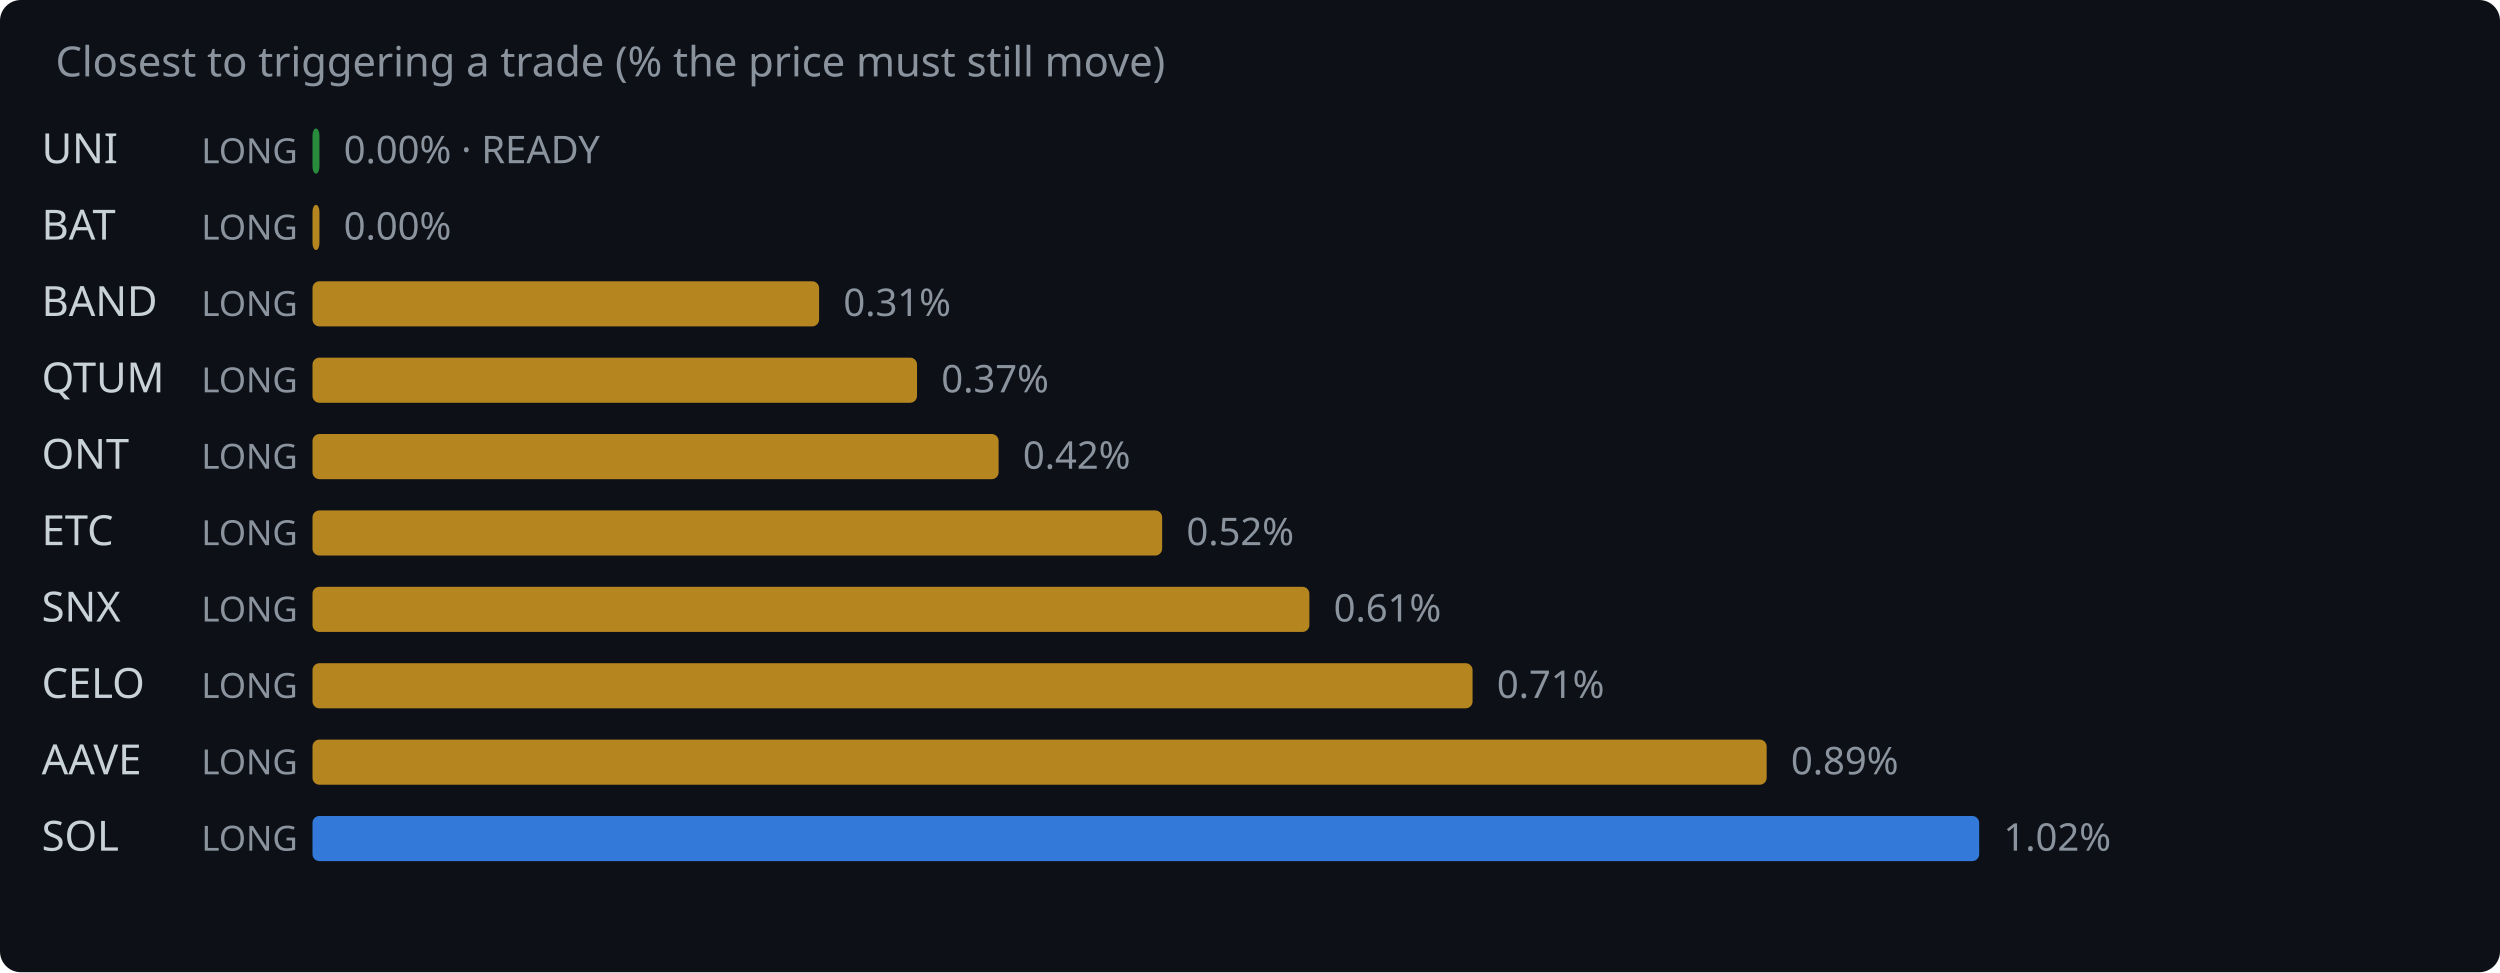
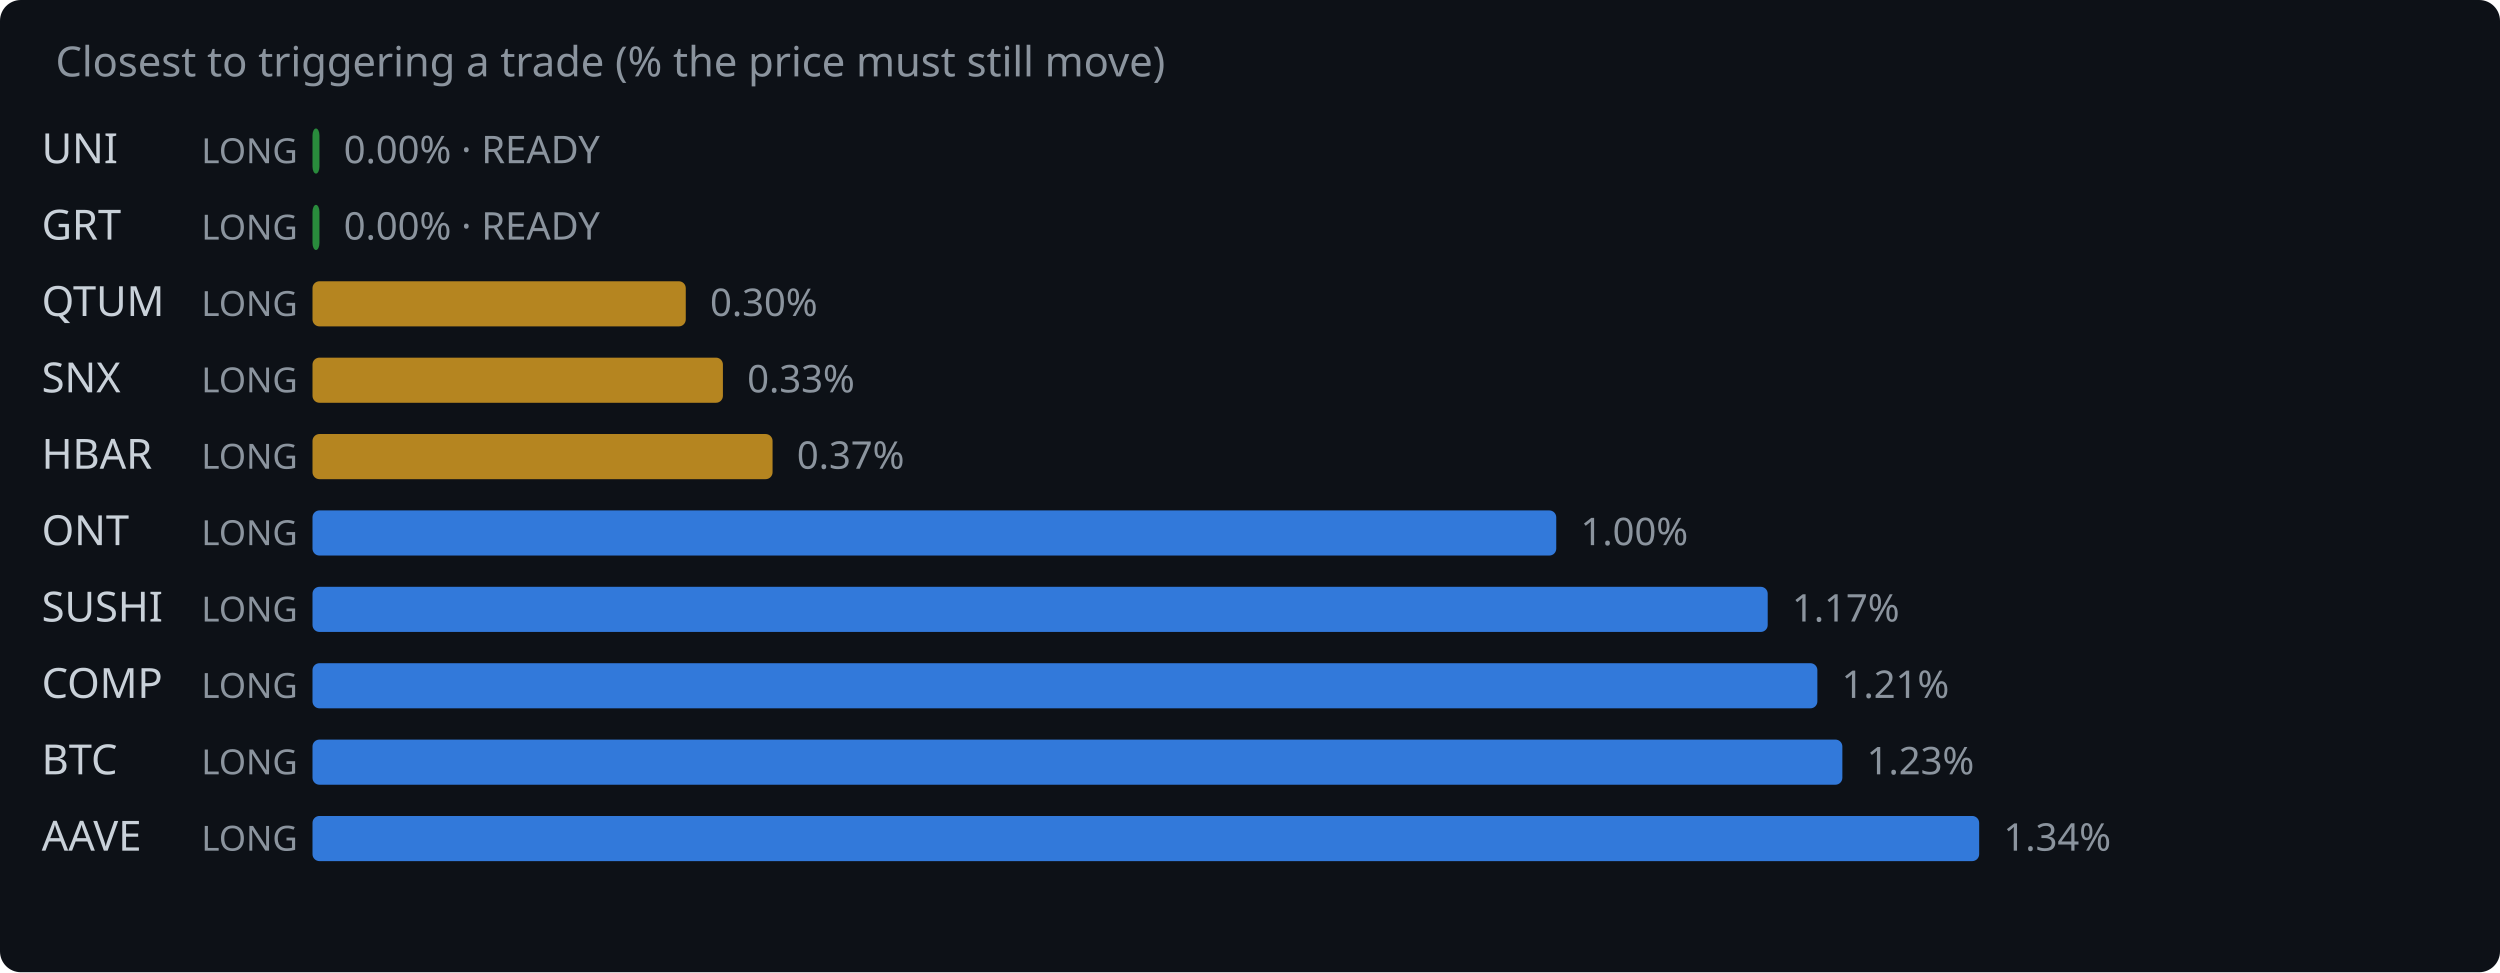
<svg xmlns="http://www.w3.org/2000/svg" width="720" height="280" viewBox="0 0 720 280">
  <rect width="720" height="280" fill="#0d1117" rx="6" />
  <text x="16" y="22" fill="#8b949e" font-family="system-ui,sans-serif" font-size="12">Closest to triggering a trade (% the price must still move)</text>
  <text x="12" y="47" fill="#c9d1d9" font-family="system-ui,sans-serif" font-size="12">UNI</text>
  <text x="58" y="47" fill="#8b949e" font-family="system-ui,sans-serif" font-size="10">LONG</text>
  <rect x="90" y="37" width="2.0" height="13" rx="2" fill="#2ea043" opacity="0.85" />
  <text x="99.0" y="47" fill="#8b949e" font-family="system-ui,sans-serif" font-size="11">0.00% · READY</text>
-   <text x="12" y="69" fill="#c9d1d9" font-family="system-ui,sans-serif" font-size="12">BAT</text>
+   <text x="12" y="69" fill="#c9d1d9" font-family="system-ui,sans-serif" font-size="12">GRT</text>
  <text x="58" y="69" fill="#8b949e" font-family="system-ui,sans-serif" font-size="10">LONG</text>
-   <rect x="90" y="59" width="2.0" height="13" rx="2" fill="#d29922" opacity="0.85" />
-   <text x="99.0" y="69" fill="#8b949e" font-family="system-ui,sans-serif" font-size="11">0.00%</text>
-   <text x="12" y="91" fill="#c9d1d9" font-family="system-ui,sans-serif" font-size="12">BAND</text>
+   <rect x="90" y="59" width="2.0" height="13" rx="2" fill="#2ea043" opacity="0.85" />
+   <text x="99.0" y="69" fill="#8b949e" font-family="system-ui,sans-serif" font-size="11">0.00% · READY</text>
+   <text x="12" y="91" fill="#c9d1d9" font-family="system-ui,sans-serif" font-size="12">QTUM</text>
  <text x="58" y="91" fill="#8b949e" font-family="system-ui,sans-serif" font-size="10">LONG</text>
-   <rect x="90" y="81" width="145.9" height="13" rx="2" fill="#d29922" opacity="0.85" />
-   <text x="242.9" y="91" fill="#8b949e" font-family="system-ui,sans-serif" font-size="11">0.31%</text>
-   <text x="12" y="113" fill="#c9d1d9" font-family="system-ui,sans-serif" font-size="12">QTUM</text>
+   <rect x="90" y="81" width="107.5" height="13" rx="2" fill="#d29922" opacity="0.85" />
+   <text x="204.5" y="91" fill="#8b949e" font-family="system-ui,sans-serif" font-size="11">0.30%</text>
+   <text x="12" y="113" fill="#c9d1d9" font-family="system-ui,sans-serif" font-size="12">SNX</text>
  <text x="58" y="113" fill="#8b949e" font-family="system-ui,sans-serif" font-size="10">LONG</text>
-   <rect x="90" y="103" width="174.1" height="13" rx="2" fill="#d29922" opacity="0.85" />
-   <text x="271.1" y="113" fill="#8b949e" font-family="system-ui,sans-serif" font-size="11">0.37%</text>
-   <text x="12" y="135" fill="#c9d1d9" font-family="system-ui,sans-serif" font-size="12">ONT</text>
+   <rect x="90" y="103" width="118.2" height="13" rx="2" fill="#d29922" opacity="0.85" />
+   <text x="215.2" y="113" fill="#8b949e" font-family="system-ui,sans-serif" font-size="11">0.33%</text>
+   <text x="12" y="135" fill="#c9d1d9" font-family="system-ui,sans-serif" font-size="12">HBAR</text>
  <text x="58" y="135" fill="#8b949e" font-family="system-ui,sans-serif" font-size="10">LONG</text>
-   <rect x="90" y="125" width="197.6" height="13" rx="2" fill="#d29922" opacity="0.85" />
-   <text x="294.6" y="135" fill="#8b949e" font-family="system-ui,sans-serif" font-size="11">0.42%</text>
-   <text x="12" y="157" fill="#c9d1d9" font-family="system-ui,sans-serif" font-size="12">ETC</text>
+   <rect x="90" y="125" width="132.5" height="13" rx="2" fill="#d29922" opacity="0.85" />
+   <text x="229.5" y="135" fill="#8b949e" font-family="system-ui,sans-serif" font-size="11">0.37%</text>
+   <text x="12" y="157" fill="#c9d1d9" font-family="system-ui,sans-serif" font-size="12">ONT</text>
  <text x="58" y="157" fill="#8b949e" font-family="system-ui,sans-serif" font-size="10">LONG</text>
-   <rect x="90" y="147" width="244.7" height="13" rx="2" fill="#d29922" opacity="0.85" />
-   <text x="341.7" y="157" fill="#8b949e" font-family="system-ui,sans-serif" font-size="11">0.52%</text>
-   <text x="12" y="179" fill="#c9d1d9" font-family="system-ui,sans-serif" font-size="12">SNX</text>
+   <rect x="90" y="147" width="358.2" height="13" rx="2" fill="#388bfd" opacity="0.85" />
+   <text x="455.2" y="157" fill="#8b949e" font-family="system-ui,sans-serif" font-size="11">1.00%</text>
+   <text x="12" y="179" fill="#c9d1d9" font-family="system-ui,sans-serif" font-size="12">SUSHI</text>
  <text x="58" y="179" fill="#8b949e" font-family="system-ui,sans-serif" font-size="10">LONG</text>
-   <rect x="90" y="169" width="287.1" height="13" rx="2" fill="#d29922" opacity="0.85" />
-   <text x="384.1" y="179" fill="#8b949e" font-family="system-ui,sans-serif" font-size="11">0.61%</text>
-   <text x="12" y="201" fill="#c9d1d9" font-family="system-ui,sans-serif" font-size="12">CELO</text>
+   <rect x="90" y="169" width="419.1" height="13" rx="2" fill="#388bfd" opacity="0.85" />
+   <text x="516.1" y="179" fill="#8b949e" font-family="system-ui,sans-serif" font-size="11">1.17%</text>
+   <text x="12" y="201" fill="#c9d1d9" font-family="system-ui,sans-serif" font-size="12">COMP</text>
  <text x="58" y="201" fill="#8b949e" font-family="system-ui,sans-serif" font-size="10">LONG</text>
-   <rect x="90" y="191" width="334.1" height="13" rx="2" fill="#d29922" opacity="0.85" />
-   <text x="431.1" y="201" fill="#8b949e" font-family="system-ui,sans-serif" font-size="11">0.71%</text>
-   <text x="12" y="223" fill="#c9d1d9" font-family="system-ui,sans-serif" font-size="12">AAVE</text>
+   <rect x="90" y="191" width="433.4" height="13" rx="2" fill="#388bfd" opacity="0.85" />
+   <text x="530.4" y="201" fill="#8b949e" font-family="system-ui,sans-serif" font-size="11">1.21%</text>
+   <text x="12" y="223" fill="#c9d1d9" font-family="system-ui,sans-serif" font-size="12">BTC</text>
  <text x="58" y="223" fill="#8b949e" font-family="system-ui,sans-serif" font-size="10">LONG</text>
-   <rect x="90" y="213" width="418.8" height="13" rx="2" fill="#d29922" opacity="0.85" />
-   <text x="515.8" y="223" fill="#8b949e" font-family="system-ui,sans-serif" font-size="11">0.89%</text>
-   <text x="12" y="245" fill="#c9d1d9" font-family="system-ui,sans-serif" font-size="12">SOL</text>
+   <rect x="90" y="213" width="440.6" height="13" rx="2" fill="#388bfd" opacity="0.85" />
+   <text x="537.6" y="223" fill="#8b949e" font-family="system-ui,sans-serif" font-size="11">1.23%</text>
+   <text x="12" y="245" fill="#c9d1d9" font-family="system-ui,sans-serif" font-size="12">AAVE</text>
  <text x="58" y="245" fill="#8b949e" font-family="system-ui,sans-serif" font-size="10">LONG</text>
  <rect x="90" y="235" width="480.0" height="13" rx="2" fill="#388bfd" opacity="0.85" />
-   <text x="577.0" y="245" fill="#8b949e" font-family="system-ui,sans-serif" font-size="11">1.02%</text>
+   <text x="577.0" y="245" fill="#8b949e" font-family="system-ui,sans-serif" font-size="11">1.34%</text>
</svg>
